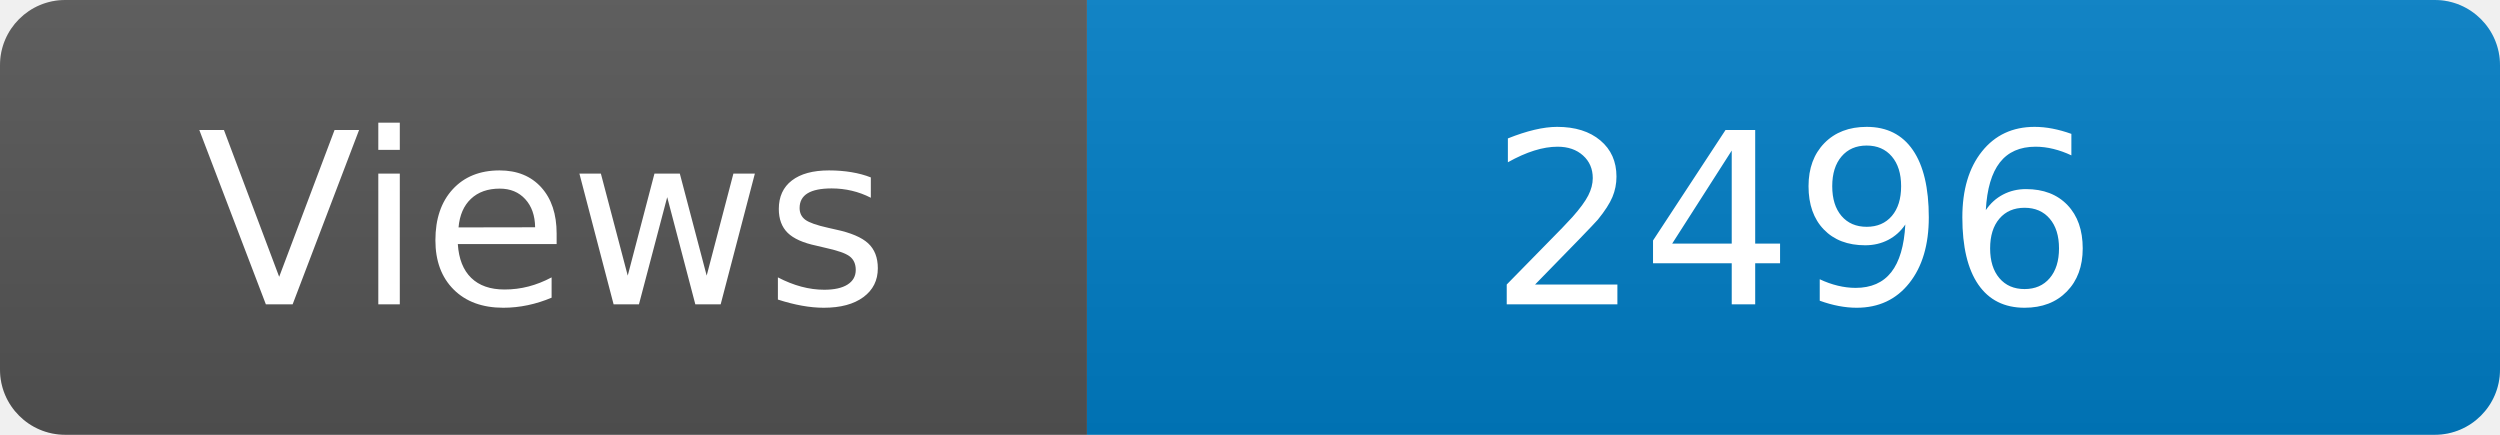
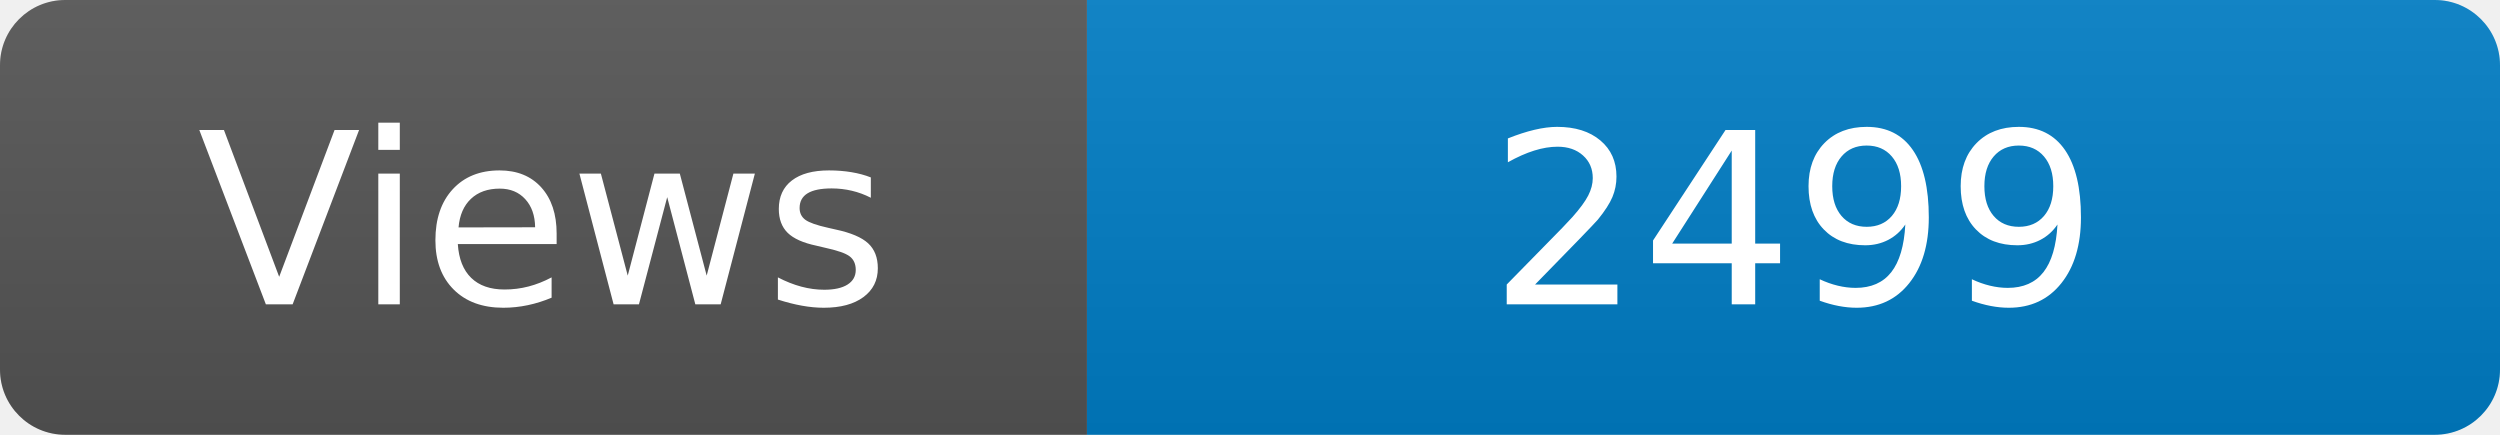
<svg xmlns="http://www.w3.org/2000/svg" width="115" height="20" role="img" aria-label="Maintained?: yes">
  <linearGradient id="s" x2="0" y2="100%">
    <stop offset="0" stop-color="#bbb" stop-opacity=".1" />
    <stop offset="1" stop-opacity=".1" />
  </linearGradient>
  <clipPath id="r">
    <rect width="115" height="20" rx="3" fill="#fff" />
  </clipPath>
  <g clip-path="url(#r)">
    <rect width="50" height="20" fill="#555" />
    <rect x="50" width="160" height="20" fill="#007ec6" />
    <rect width="115" height="20" fill="url(#s)" />
  </g>
  <g fill="#fff" text-anchor="middle" font-family="Verdana,Geneva,DejaVu Sans,sans-serif" font-size="110">
    <text x="250" y="140" transform="scale(.1)" fill="#fff">Views</text>
-     <text x="825" y="140" transform="scale(.1)" fill="#fff">2496</text>
+     <text x="825" y="140" transform="scale(.1)" fill="#fff">2499</text>
  </g>
</svg>
